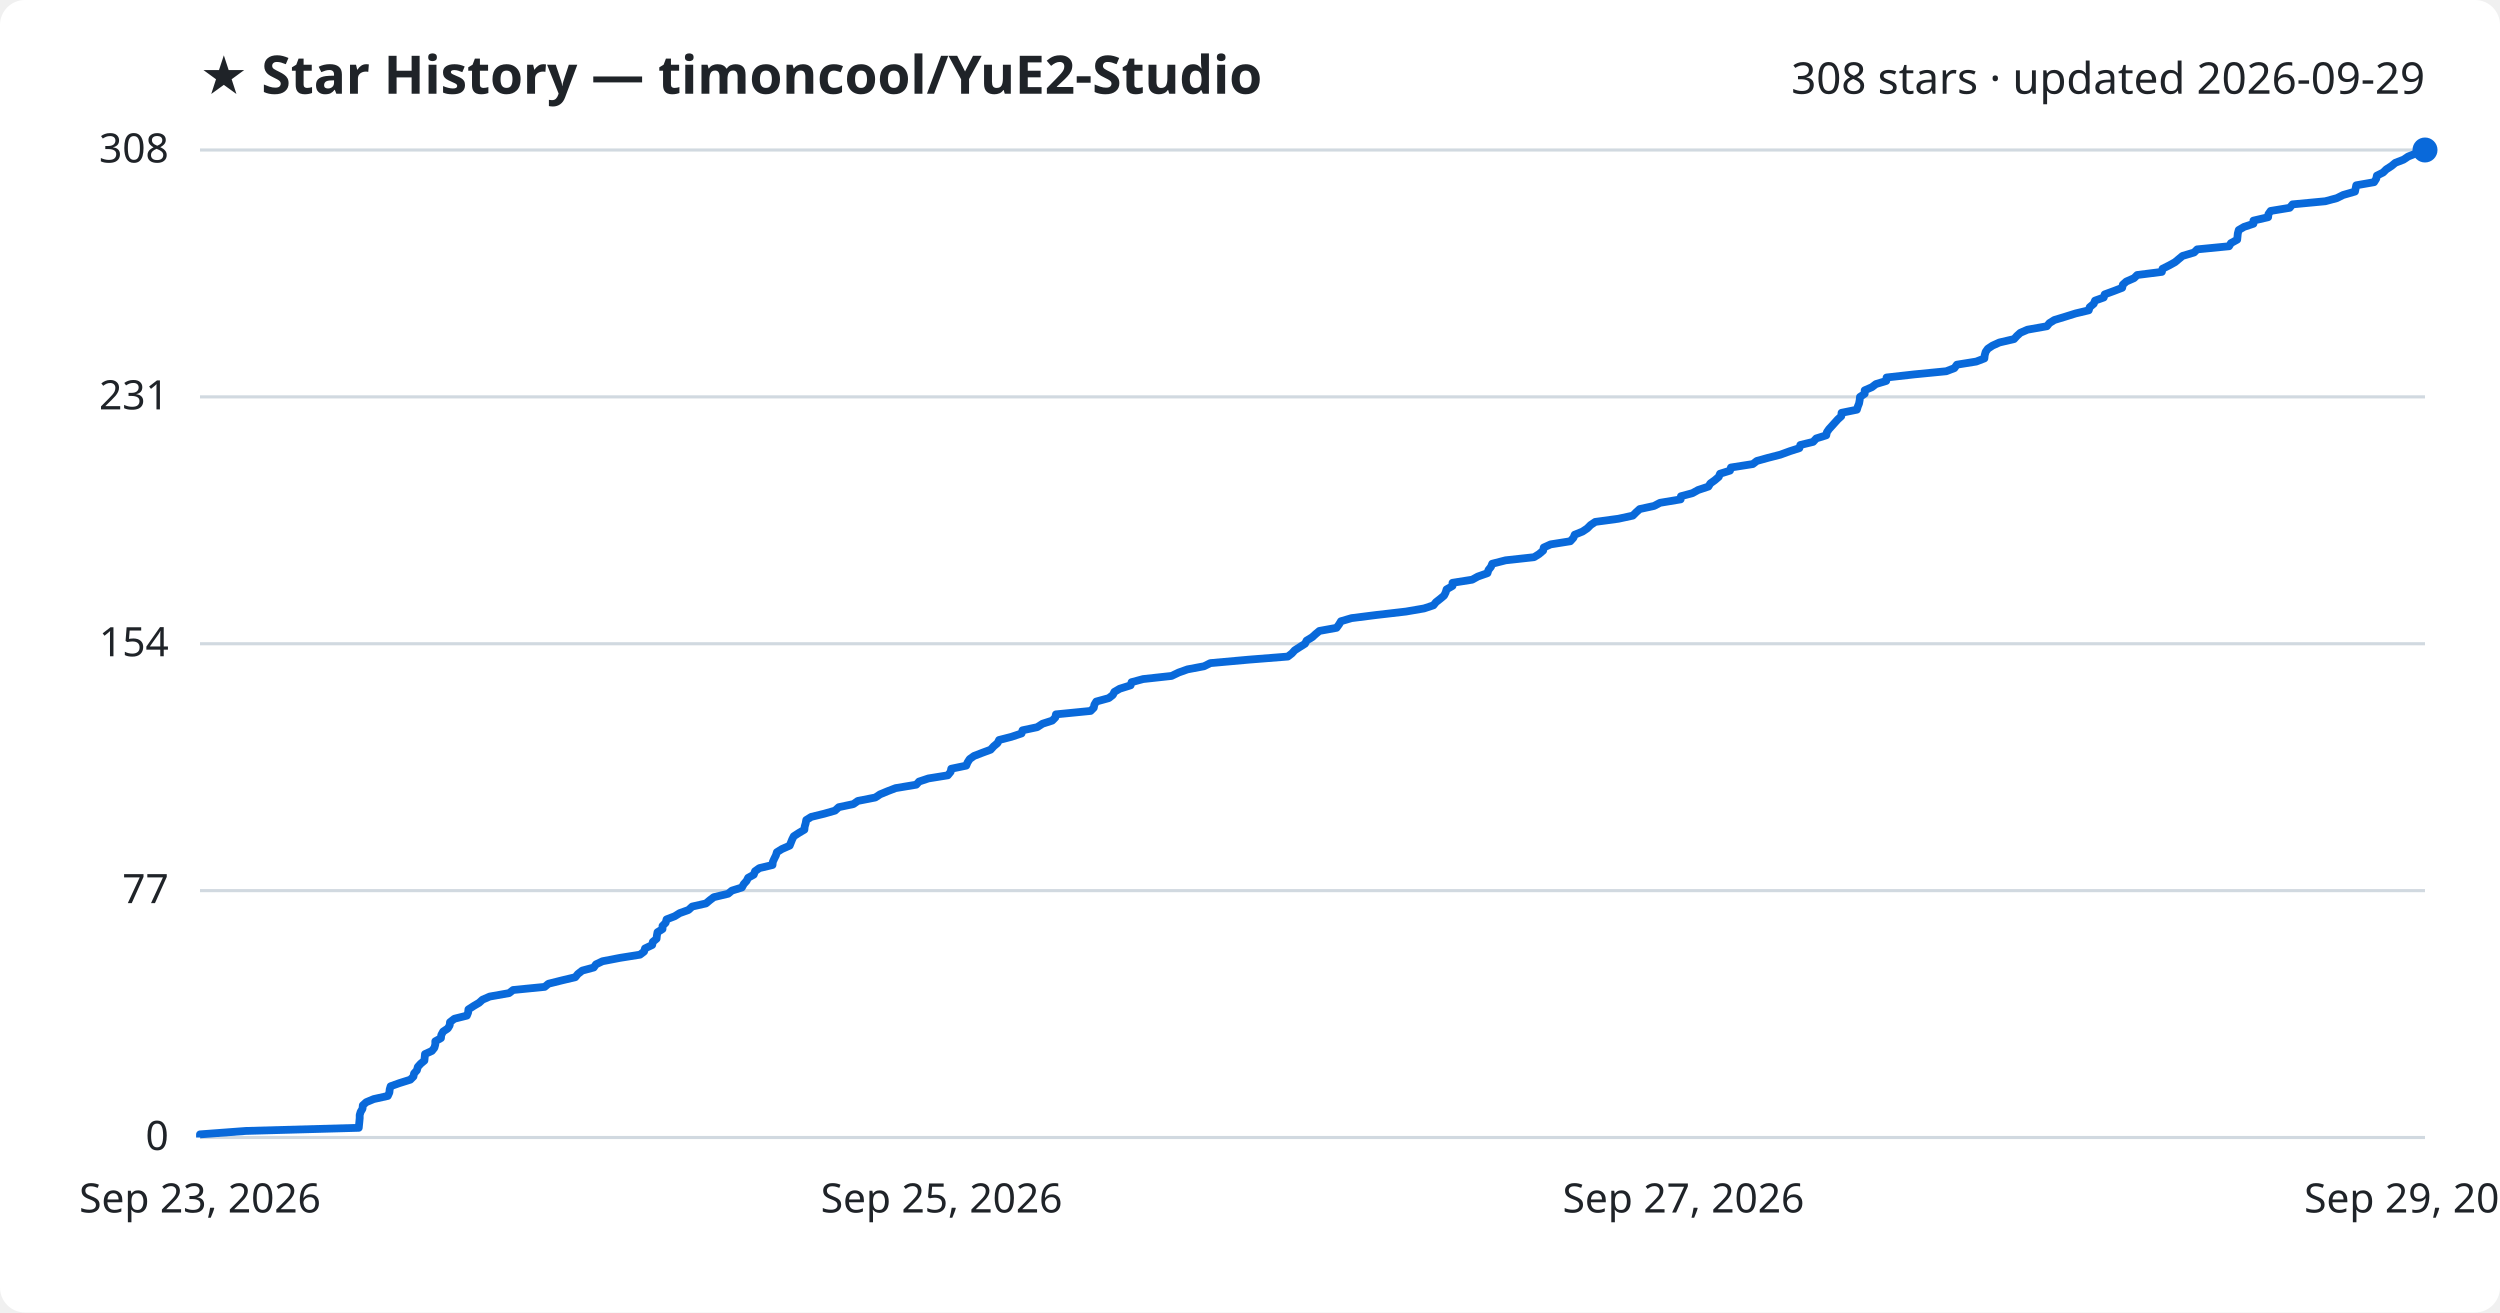
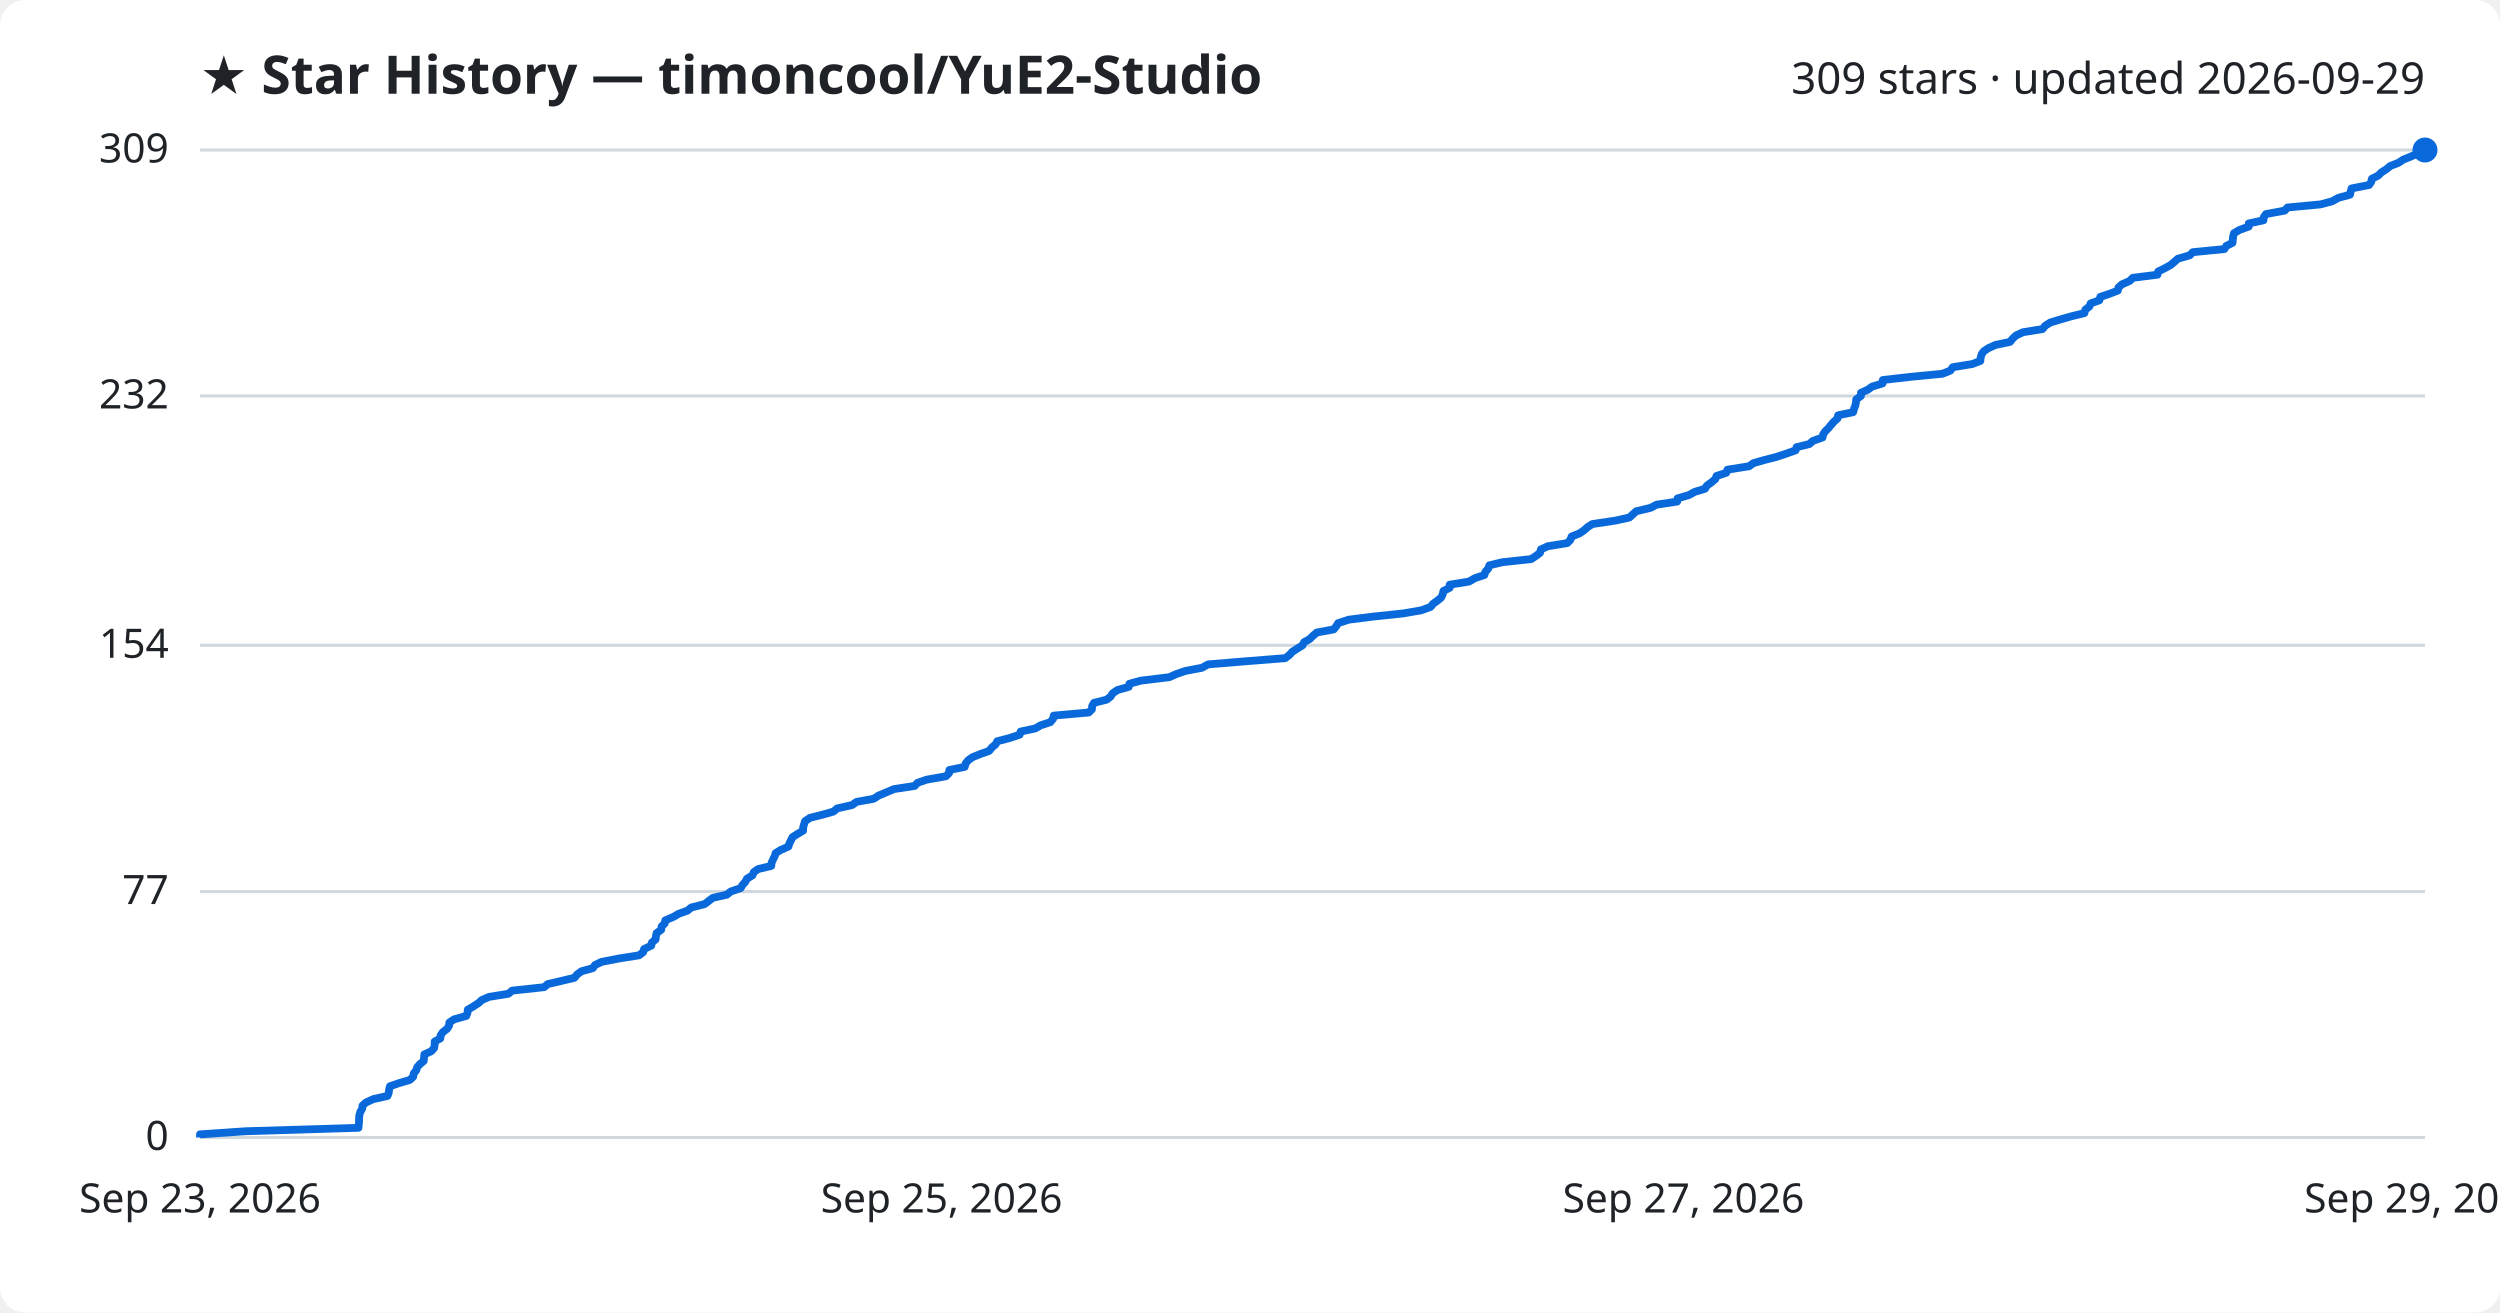
<svg xmlns="http://www.w3.org/2000/svg" viewBox="0 0 800 420" font-family="Segoe UI, sans-serif">
  <rect width="800" height="420" fill="#ffffff" rx="8" />
  <text x="64" y="30" fill="#1f2328" font-size="17" font-weight="700">★ Star History — timoncool/YuE2-Studio</text>
-   <text x="776" y="30" fill="#1f2328" font-size="14" text-anchor="end">308 stars · updated 2026-09-29</text>
+   <text x="776" y="30" fill="#1f2328" font-size="14" text-anchor="end">309 stars · updated 2026-09-29</text>
  <line x1="64" y1="364.0" x2="776" y2="364.0" stroke="#d1d9e0" stroke-width="1" />
  <text x="54" y="368.0" fill="#1f2328" font-size="13" text-anchor="end">0</text>
-   <line x1="64" y1="285.0" x2="776" y2="285.0" stroke="#d1d9e0" stroke-width="1" />
-   <text x="54" y="289.0" fill="#1f2328" font-size="13" text-anchor="end">77</text>
-   <line x1="64" y1="206.0" x2="776" y2="206.0" stroke="#d1d9e0" stroke-width="1" />
-   <text x="54" y="210.0" fill="#1f2328" font-size="13" text-anchor="end">154</text>
-   <line x1="64" y1="127.0" x2="776" y2="127.0" stroke="#d1d9e0" stroke-width="1" />
-   <text x="54" y="131.0" fill="#1f2328" font-size="13" text-anchor="end">231</text>
+   <line x1="64" y1="285.3" x2="776" y2="285.3" stroke="#d1d9e0" stroke-width="1" />
+   <text x="54" y="289.3" fill="#1f2328" font-size="13" text-anchor="end">77</text>
+   <line x1="64" y1="206.5" x2="776" y2="206.5" stroke="#d1d9e0" stroke-width="1" />
+   <text x="54" y="210.5" fill="#1f2328" font-size="13" text-anchor="end">154</text>
+   <line x1="64" y1="126.7" x2="776" y2="126.7" stroke="#d1d9e0" stroke-width="1" />
+   <text x="54" y="130.7" fill="#1f2328" font-size="13" text-anchor="end">232</text>
  <line x1="64" y1="48.0" x2="776" y2="48.0" stroke="#d1d9e0" stroke-width="1" />
-   <text x="54" y="52.0" fill="#1f2328" font-size="13" text-anchor="end">308</text>
-   <path d="M64.0,364.0 L64.0,363.0 L78.7,361.9 L114.8,360.9 L114.9,359.9 L115.0,358.9 L115.1,357.8 L115.1,356.8 L115.4,355.8 L116.0,354.8 L116.1,353.7 L117.2,352.7 L119.6,351.7 L124.1,350.7 L124.6,349.6 L124.7,348.6 L125.0,347.6 L127.8,346.6 L131.3,345.5 L132.3,344.5 L132.5,343.5 L133.4,342.5 L133.7,341.4 L134.6,340.4 L135.8,339.4 L135.9,338.4 L136.0,337.3 L138.2,336.3 L139.0,335.3 L139.3,334.2 L139.3,333.2 L141.1,332.2 L141.2,331.2 L141.8,330.1 L143.3,329.1 L143.9,328.1 L144.0,327.1 L145.4,326.0 L149.4,325.0 L149.8,324.0 L149.9,323.0 L151.6,321.9 L153.3,320.9 L154.4,319.9 L156.7,318.9 L162.9,317.8 L164.2,316.8 L174.3,315.8 L175.5,314.8 L179.9,313.7 L184.1,312.7 L184.9,311.7 L186.3,310.6 L190.0,309.6 L190.7,308.6 L192.8,307.6 L198.5,306.5 L204.8,305.5 L206.1,304.5 L206.4,303.5 L208.7,302.4 L208.9,301.4 L210.1,300.4 L210.2,299.4 L210.4,298.3 L212.0,297.3 L212.0,296.3 L213.0,295.3 L213.3,294.2 L215.9,293.2 L217.5,292.2 L220.3,291.2 L221.5,290.1 L225.9,289.1 L227.1,288.1 L228.4,287.1 L233.0,286.0 L234.2,285.0 L237.4,284.0 L238.0,282.9 L238.9,281.9 L239.4,280.9 L241.2,279.9 L241.6,278.8 L243.0,277.8 L247.2,276.8 L247.3,275.8 L247.8,274.7 L248.3,273.7 L248.6,272.7 L250.2,271.7 L252.7,270.6 L253.1,269.6 L253.5,268.6 L254.0,267.6 L255.7,266.5 L257.4,265.5 L257.5,264.5 L257.8,263.5 L258.0,262.4 L259.6,261.4 L263.7,260.4 L267.2,259.4 L268.4,258.3 L273.1,257.3 L274.5,256.3 L280.1,255.2 L281.6,254.2 L284.0,253.2 L286.6,252.2 L293.2,251.1 L294.1,250.1 L297.1,249.1 L303.3,248.1 L304.2,247.0 L304.4,246.0 L309.2,245.0 L309.6,244.0 L310.3,242.9 L311.7,241.9 L314.3,240.9 L317.0,239.9 L318.0,238.8 L319.2,237.8 L319.7,236.8 L323.6,235.8 L326.9,234.7 L327.2,233.7 L331.9,232.7 L333.6,231.6 L336.7,230.6 L337.7,229.6 L337.9,228.6 L349.0,227.5 L350.0,226.5 L350.2,225.5 L350.8,224.5 L354.8,223.4 L356.1,222.4 L356.6,221.4 L358.3,220.4 L361.8,219.3 L362.1,218.3 L365.8,217.3 L374.9,216.3 L377.2,215.2 L380.0,214.2 L385.3,213.2 L387.3,212.2 L399.5,211.1 L412.1,210.1 L413.4,209.1 L414.3,208.1 L416.0,207.0 L417.6,206.0 L418.1,205.0 L419.9,203.9 L421.0,202.9 L422.2,201.9 L427.7,200.9 L428.5,199.8 L429.1,198.8 L432.5,197.8 L440.4,196.8 L449.9,195.7 L455.7,194.7 L458.7,193.7 L459.5,192.7 L460.9,191.6 L462.1,190.6 L462.6,189.6 L462.9,188.6 L464.8,187.5 L464.8,186.5 L471.1,185.5 L472.9,184.5 L476.0,183.4 L476.3,182.4 L477.1,181.4 L477.5,180.4 L481.8,179.3 L490.9,178.3 L492.5,177.3 L493.8,176.2 L494.0,175.2 L496.2,174.2 L502.5,173.2 L503.5,172.1 L503.9,171.1 L506.4,170.1 L507.9,169.1 L509.0,168.0 L510.5,167.0 L517.9,166.0 L522.5,165.0 L523.6,163.9 L524.7,162.9 L529.3,161.9 L531.2,160.9 L537.8,159.8 L537.9,158.8 L541.6,157.8 L543.4,156.8 L546.7,155.7 L547.3,154.7 L548.7,153.7 L550.0,152.6 L550.4,151.6 L553.6,150.6 L553.9,149.6 L560.9,148.5 L562.2,147.5 L565.8,146.5 L569.7,145.5 L572.7,144.4 L575.8,143.4 L576.1,142.4 L580.2,141.4 L581.2,140.3 L584.4,139.3 L584.6,138.3 L585.3,137.3 L586.3,136.2 L587.2,135.2 L588.1,134.2 L589.2,133.2 L589.3,132.1 L594.2,131.1 L594.5,130.1 L594.9,129.1 L595.1,128.0 L595.2,127.0 L596.7,126.0 L596.7,124.9 L599.0,123.9 L600.3,122.9 L603.6,121.9 L603.7,120.8 L612.6,119.8 L622.8,118.8 L625.4,117.8 L626.2,116.7 L632.4,115.7 L635.0,114.7 L635.1,113.7 L635.4,112.6 L636.1,111.6 L637.6,110.6 L639.8,109.6 L644.5,108.5 L645.4,107.5 L646.5,106.5 L648.8,105.5 L655.0,104.4 L655.8,103.4 L657.4,102.4 L660.7,101.4 L664.2,100.3 L668.4,99.3 L668.7,98.3 L670.0,97.2 L670.4,96.2 L673.2,95.2 L673.5,94.2 L676.5,93.1 L679.1,92.1 L679.3,91.1 L680.4,90.1 L682.9,89.0 L683.9,88.0 L691.8,87.0 L692.0,86.0 L694.2,84.9 L696.0,83.9 L697.2,82.9 L698.4,81.9 L702.1,80.8 L703.1,79.8 L713.3,78.8 L713.9,77.8 L715.9,76.7 L716.0,75.7 L716.1,74.7 L716.4,73.6 L718.1,72.6 L721.1,71.6 L721.1,70.6 L725.8,69.5 L725.9,68.5 L726.6,67.5 L732.7,66.5 L733.6,65.4 L744.1,64.4 L747.8,63.4 L749.8,62.4 L753.6,61.3 L753.8,60.3 L754.0,59.3 L759.7,58.3 L760.4,57.2 L760.6,56.2 L762.6,55.2 L763.6,54.2 L765.3,53.1 L766.5,52.1 L769.1,51.1 L770.6,50.1 L773.3,49.0 L775.4,48.0 L776.0,48.0" fill="none" stroke="#0969da" stroke-width="2.5" stroke-linejoin="round" />
+   <text x="54" y="52.0" fill="#1f2328" font-size="13" text-anchor="end">309</text>
+   <path d="M64.0,364.0 L64.0,363.0 L78.6,362.0 L114.7,360.9 L114.8,359.9 L114.9,358.9 L114.9,357.9 L115.0,356.8 L115.3,355.8 L115.9,354.8 L116.0,353.8 L117.1,352.8 L119.5,351.7 L124.0,350.7 L124.4,349.7 L124.5,348.7 L124.8,347.6 L127.7,346.6 L131.1,345.6 L132.2,344.6 L132.4,343.5 L133.2,342.5 L133.5,341.5 L134.4,340.5 L135.6,339.5 L135.7,338.4 L135.8,337.4 L138.0,336.4 L138.9,335.4 L139.1,334.3 L139.1,333.3 L140.9,332.3 L141.0,331.3 L141.7,330.3 L143.1,329.2 L143.7,328.2 L143.8,327.2 L145.3,326.2 L149.2,325.1 L149.6,324.1 L149.7,323.1 L151.4,322.1 L153.1,321.0 L154.2,320.0 L156.5,319.0 L162.7,318.0 L163.9,317.0 L174.1,315.9 L175.3,314.9 L179.6,313.9 L183.8,312.9 L184.7,311.8 L186.1,310.8 L189.7,309.8 L190.4,308.8 L192.5,307.8 L198.2,306.7 L204.5,305.7 L205.8,304.7 L206.1,303.7 L208.4,302.6 L208.6,301.6 L209.8,300.6 L209.9,299.6 L210.1,298.6 L211.6,297.5 L211.7,296.5 L212.7,295.5 L212.9,294.5 L215.5,293.4 L217.2,292.4 L220.0,291.4 L221.2,290.4 L225.5,289.3 L226.8,288.3 L228.1,287.3 L232.6,286.3 L233.8,285.3 L237.0,284.2 L237.6,283.2 L238.5,282.2 L239.0,281.2 L240.8,280.1 L241.2,279.1 L242.6,278.1 L246.8,277.1 L246.9,276.1 L247.4,275.0 L247.9,274.0 L248.2,273.0 L249.8,272.0 L252.3,270.9 L252.6,269.9 L253.1,268.9 L253.6,267.9 L255.3,266.8 L257.0,265.8 L257.0,264.8 L257.3,263.8 L257.6,262.8 L259.2,261.7 L263.2,260.7 L266.7,259.7 L267.9,258.7 L272.7,257.6 L274.1,256.6 L279.6,255.6 L281.1,254.6 L283.5,253.6 L286.1,252.5 L292.7,251.5 L293.6,250.5 L296.5,249.5 L302.7,248.4 L303.7,247.4 L303.8,246.4 L308.7,245.4 L309.0,244.3 L309.8,243.3 L311.2,242.3 L313.7,241.3 L316.5,240.3 L317.4,239.2 L318.6,238.2 L319.1,237.2 L323.0,236.2 L326.3,235.1 L326.6,234.1 L331.3,233.1 L333.0,232.1 L336.1,231.1 L337.0,230.0 L337.2,229.0 L348.4,228.0 L349.4,227.0 L349.5,225.9 L350.1,224.9 L354.1,223.9 L355.4,222.9 L356.0,221.9 L357.6,220.8 L361.2,219.8 L361.4,218.8 L365.1,217.8 L374.2,216.7 L376.4,215.7 L379.3,214.7 L384.6,213.7 L386.6,212.6 L398.8,211.6 L411.3,210.6 L412.6,209.6 L413.5,208.6 L415.2,207.5 L416.8,206.5 L417.3,205.5 L419.1,204.5 L420.2,203.4 L421.4,202.4 L426.8,201.4 L427.6,200.4 L428.2,199.4 L431.6,198.3 L439.5,197.3 L449.0,196.3 L454.8,195.3 L457.8,194.2 L458.6,193.2 L460.0,192.2 L461.2,191.2 L461.7,190.1 L461.9,189.1 L463.9,188.1 L463.9,187.1 L470.1,186.1 L472.0,185.0 L475.0,184.0 L475.3,183.0 L476.2,182.0 L476.6,180.9 L480.8,179.9 L490.0,178.9 L491.5,177.9 L492.8,176.9 L493.1,175.8 L495.3,174.8 L501.5,173.8 L502.5,172.8 L502.9,171.7 L505.4,170.7 L506.9,169.7 L508.0,168.7 L509.5,167.7 L516.9,166.6 L521.4,165.6 L522.5,164.6 L523.6,163.6 L528.2,162.5 L530.1,161.5 L536.7,160.5 L536.8,159.5 L540.5,158.4 L542.3,157.4 L545.6,156.4 L546.2,155.4 L547.6,154.4 L548.9,153.3 L549.3,152.3 L552.4,151.3 L552.8,150.3 L559.7,149.2 L561.1,148.2 L564.6,147.2 L568.5,146.2 L571.5,145.2 L574.6,144.1 L574.9,143.1 L579.0,142.1 L580.1,141.1 L583.2,140.0 L583.4,139.0 L584.1,138.0 L585.1,137.0 L586.0,135.9 L586.9,134.9 L588.0,133.9 L588.2,132.9 L593.0,131.9 L593.3,130.8 L593.7,129.8 L593.9,128.8 L594.0,127.8 L595.5,126.7 L595.5,125.7 L597.7,124.7 L599.1,123.7 L602.4,122.7 L602.5,121.6 L611.3,120.6 L621.6,119.6 L624.1,118.6 L624.9,117.5 L631.1,116.5 L633.7,115.5 L633.8,114.5 L634.1,113.4 L634.8,112.4 L636.3,111.4 L638.5,110.4 L643.2,109.4 L644.1,108.3 L645.2,107.3 L647.4,106.3 L653.6,105.3 L654.5,104.2 L656.1,103.2 L659.4,102.2 L662.9,101.2 L667.0,100.2 L667.3,99.1 L668.6,98.1 L669.0,97.1 L671.8,96.1 L672.1,95.0 L675.1,94.0 L677.7,93.0 L677.9,92.0 L679.0,91.0 L681.5,89.9 L682.5,88.9 L690.4,87.9 L690.6,86.9 L692.8,85.8 L694.6,84.8 L695.8,83.8 L696.9,82.8 L700.7,81.7 L701.7,80.7 L711.8,79.7 L712.4,78.7 L714.4,77.7 L714.5,76.6 L714.6,75.6 L714.9,74.6 L716.6,73.6 L719.6,72.5 L719.6,71.5 L724.3,70.5 L724.4,69.5 L725.1,68.5 L731.1,67.4 L732.0,66.4 L742.6,65.4 L746.3,64.4 L748.3,63.3 L752.0,62.3 L752.2,61.3 L752.5,60.3 L758.1,59.2 L758.8,58.2 L759.0,57.2 L761.0,56.2 L762.0,55.2 L763.7,54.1 L764.9,53.1 L767.5,52.1 L769.0,51.1 L771.7,50.0 L773.8,49.0 L776.0,48.0 L776.0,48.0" fill="none" stroke="#0969da" stroke-width="2.5" stroke-linejoin="round" />
  <circle cx="776.0" cy="48.0" r="4" fill="#0969da" />
  <text x="64.0" y="388" fill="#1f2328" font-size="13" text-anchor="middle">Sep 23, 2026</text>
  <text x="301.3" y="388" fill="#1f2328" font-size="13" text-anchor="middle">Sep 25, 2026</text>
  <text x="538.7" y="388" fill="#1f2328" font-size="13" text-anchor="middle">Sep 27, 2026</text>
  <text x="776.0" y="388" fill="#1f2328" font-size="13" text-anchor="middle">Sep 29, 2026</text>
</svg>
